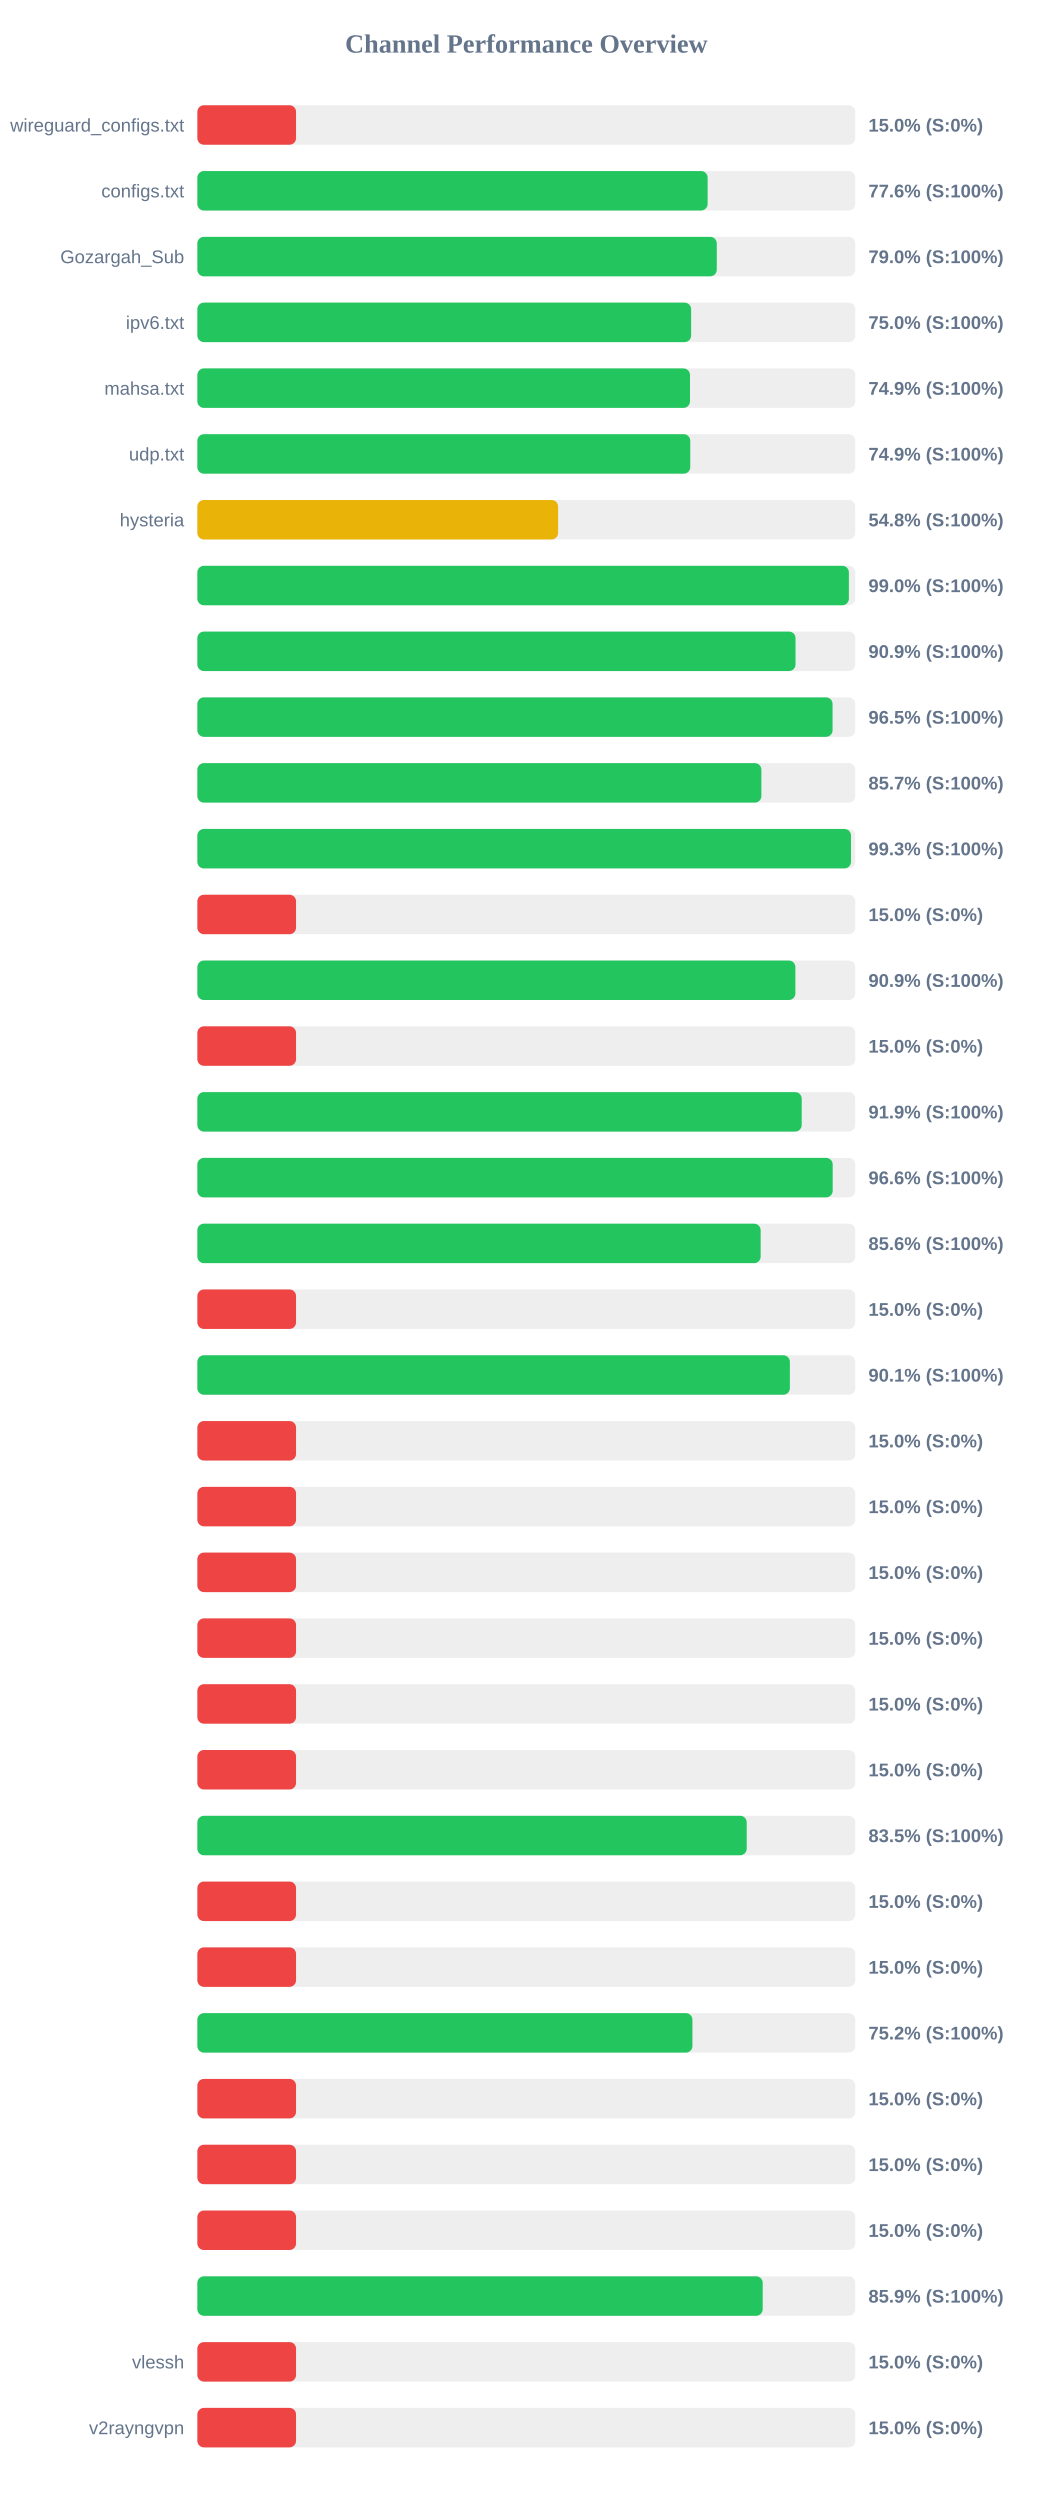
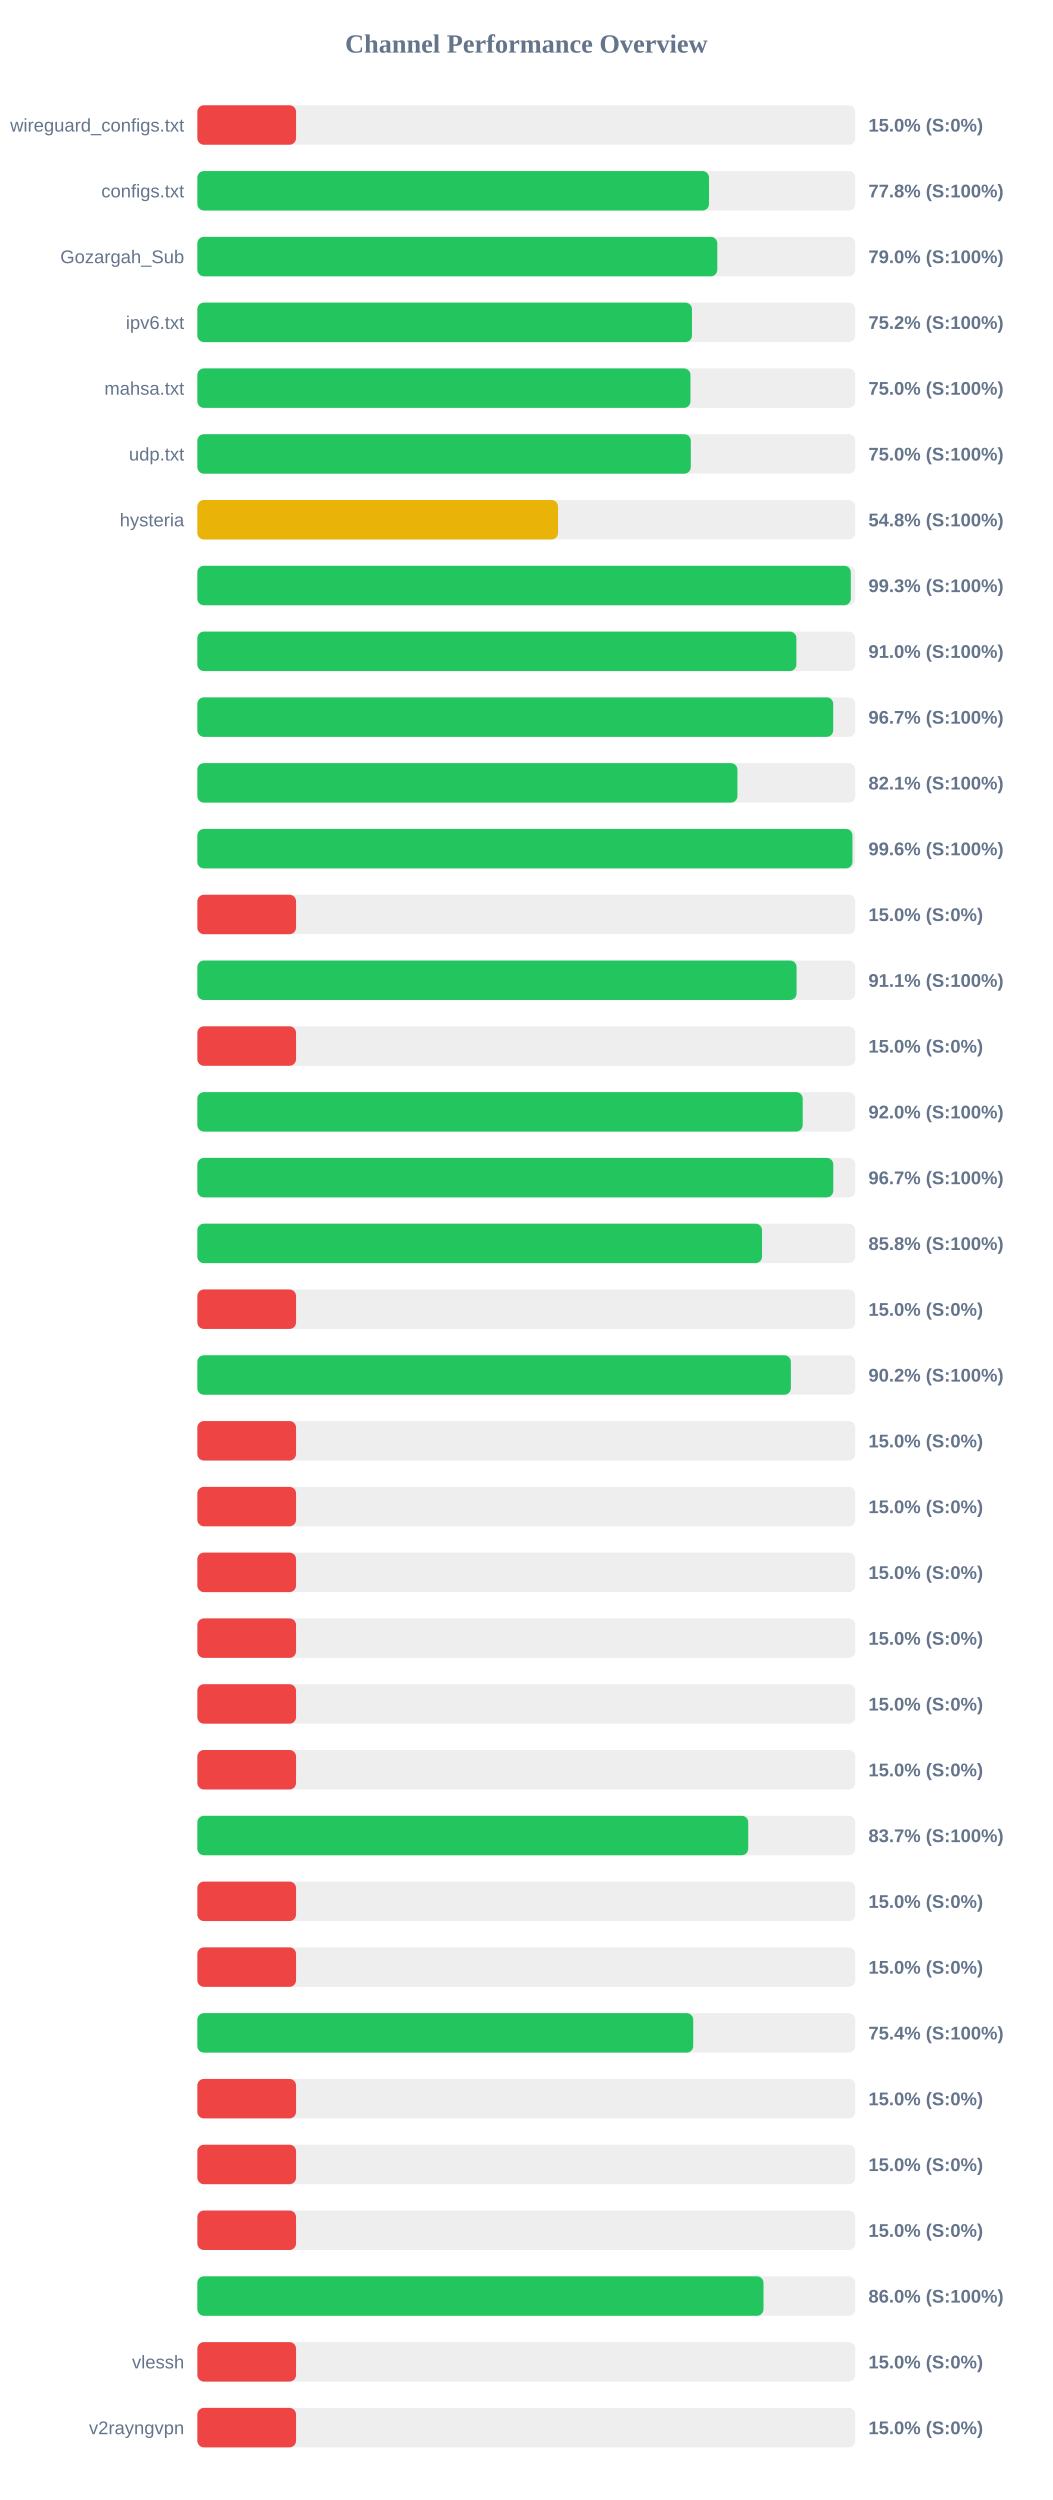
<svg xmlns="http://www.w3.org/2000/svg" width="800" height="1900" version="1.1">
  <style>
        .row { font: 14px Arial; fill: #64748b; }
        .score { font: bold 14px Arial; fill: #64748b; }
    </style>
  <text x="400" y="40" text-anchor="middle" font-size="20px" font-weight="bold" fill="#64748b">Channel Performance Overview</text>
  <rect x="150" y="80" width="500" height="30" fill="#eee" rx="5" />
  <rect x="150" y="80" width="75.0" height="30" fill="#ef4444" rx="5" />
  <text x="140" y="100" text-anchor="end" class="row">wireguard_configs.txt</text>
  <text x="660" y="100" text-anchor="start" class="score">15.0% (S:0%)</text>
  <rect x="150" y="130" width="500" height="30" fill="#eee" rx="5" />
-   <rect x="150" y="130" width="387.8" height="30" fill="#22c55e" rx="5" />
+   <rect x="150" y="130" width="388.85" height="30" fill="#22c55e" rx="5" />
  <text x="140" y="150" text-anchor="end" class="row">configs.txt</text>
-   <text x="660" y="150" text-anchor="start" class="score">77.6% (S:100%)</text>
+   <text x="660" y="150" text-anchor="start" class="score">77.8% (S:100%)</text>
  <rect x="150" y="180" width="500" height="30" fill="#eee" rx="5" />
-   <rect x="150" y="180" width="394.75" height="30" fill="#22c55e" rx="5" />
+   <rect x="150" y="180" width="395.15" height="30" fill="#22c55e" rx="5" />
  <text x="140" y="200" text-anchor="end" class="row">Gozargah_Sub</text>
  <text x="660" y="200" text-anchor="start" class="score">79.0% (S:100%)</text>
  <rect x="150" y="230" width="500" height="30" fill="#eee" rx="5" />
-   <rect x="150" y="230" width="375.25" height="30" fill="#22c55e" rx="5" />
+   <rect x="150" y="230" width="375.9" height="30" fill="#22c55e" rx="5" />
  <text x="140" y="250" text-anchor="end" class="row">ipv6.txt</text>
-   <text x="660" y="250" text-anchor="start" class="score">75.0% (S:100%)</text>
+   <text x="660" y="250" text-anchor="start" class="score">75.2% (S:100%)</text>
  <rect x="150" y="280" width="500" height="30" fill="#eee" rx="5" />
-   <rect x="150" y="280" width="374.4" height="30" fill="#22c55e" rx="5" />
+   <rect x="150" y="280" width="374.75" height="30" fill="#22c55e" rx="5" />
  <text x="140" y="300" text-anchor="end" class="row">mahsa.txt</text>
-   <text x="660" y="300" text-anchor="start" class="score">74.9% (S:100%)</text>
+   <text x="660" y="300" text-anchor="start" class="score">75.0% (S:100%)</text>
  <rect x="150" y="330" width="500" height="30" fill="#eee" rx="5" />
-   <rect x="150" y="330" width="374.6" height="30" fill="#22c55e" rx="5" />
+   <rect x="150" y="330" width="375.0" height="30" fill="#22c55e" rx="5" />
  <text x="140" y="350" text-anchor="end" class="row">udp.txt</text>
-   <text x="660" y="350" text-anchor="start" class="score">74.9% (S:100%)</text>
+   <text x="660" y="350" text-anchor="start" class="score">75.0% (S:100%)</text>
  <rect x="150" y="380" width="500" height="30" fill="#eee" rx="5" />
-   <rect x="150" y="380" width="274.15" height="30" fill="#eab308" rx="5" />
+   <rect x="150" y="380" width="274.1" height="30" fill="#eab308" rx="5" />
  <text x="140" y="400" text-anchor="end" class="row">hysteria</text>
  <text x="660" y="400" text-anchor="start" class="score">54.8% (S:100%)</text>
  <rect x="150" y="430" width="500" height="30" fill="#eee" rx="5" />
-   <rect x="150" y="430" width="495.15" height="30" fill="#22c55e" rx="5" />
+   <rect x="150" y="430" width="496.6" height="30" fill="#22c55e" rx="5" />
  <text x="140" y="450" text-anchor="end" class="row" />
-   <text x="660" y="450" text-anchor="start" class="score">99.0% (S:100%)</text>
+   <text x="660" y="450" text-anchor="start" class="score">99.3% (S:100%)</text>
  <rect x="150" y="480" width="500" height="30" fill="#eee" rx="5" />
-   <rect x="150" y="480" width="454.6" height="30" fill="#22c55e" rx="5" />
+   <rect x="150" y="480" width="455.25" height="30" fill="#22c55e" rx="5" />
  <text x="140" y="500" text-anchor="end" class="row" />
-   <text x="660" y="500" text-anchor="start" class="score">90.9% (S:100%)</text>
+   <text x="660" y="500" text-anchor="start" class="score">91.0% (S:100%)</text>
  <rect x="150" y="530" width="500" height="30" fill="#eee" rx="5" />
-   <rect x="150" y="530" width="482.75" height="30" fill="#22c55e" rx="5" />
+   <rect x="150" y="530" width="483.25" height="30" fill="#22c55e" rx="5" />
  <text x="140" y="550" text-anchor="end" class="row" />
-   <text x="660" y="550" text-anchor="start" class="score">96.5% (S:100%)</text>
+   <text x="660" y="550" text-anchor="start" class="score">96.7% (S:100%)</text>
  <rect x="150" y="580" width="500" height="30" fill="#eee" rx="5" />
-   <rect x="150" y="580" width="428.65" height="30" fill="#22c55e" rx="5" />
+   <rect x="150" y="580" width="410.45" height="30" fill="#22c55e" rx="5" />
  <text x="140" y="600" text-anchor="end" class="row" />
-   <text x="660" y="600" text-anchor="start" class="score">85.7% (S:100%)</text>
+   <text x="660" y="600" text-anchor="start" class="score">82.1% (S:100%)</text>
  <rect x="150" y="630" width="500" height="30" fill="#eee" rx="5" />
-   <rect x="150" y="630" width="496.75" height="30" fill="#22c55e" rx="5" />
+   <rect x="150" y="630" width="497.85" height="30" fill="#22c55e" rx="5" />
  <text x="140" y="650" text-anchor="end" class="row" />
-   <text x="660" y="650" text-anchor="start" class="score">99.3% (S:100%)</text>
+   <text x="660" y="650" text-anchor="start" class="score">99.6% (S:100%)</text>
  <rect x="150" y="680" width="500" height="30" fill="#eee" rx="5" />
  <rect x="150" y="680" width="75.0" height="30" fill="#ef4444" rx="5" />
  <text x="140" y="700" text-anchor="end" class="row" />
  <text x="660" y="700" text-anchor="start" class="score">15.0% (S:0%)</text>
  <rect x="150" y="730" width="500" height="30" fill="#eee" rx="5" />
-   <rect x="150" y="730" width="454.5" height="30" fill="#22c55e" rx="5" />
+   <rect x="150" y="730" width="455.4" height="30" fill="#22c55e" rx="5" />
  <text x="140" y="750" text-anchor="end" class="row" />
-   <text x="660" y="750" text-anchor="start" class="score">90.9% (S:100%)</text>
+   <text x="660" y="750" text-anchor="start" class="score">91.1% (S:100%)</text>
  <rect x="150" y="780" width="500" height="30" fill="#eee" rx="5" />
  <rect x="150" y="780" width="75.0" height="30" fill="#ef4444" rx="5" />
  <text x="140" y="800" text-anchor="end" class="row" />
  <text x="660" y="800" text-anchor="start" class="score">15.0% (S:0%)</text>
  <rect x="150" y="830" width="500" height="30" fill="#eee" rx="5" />
-   <rect x="150" y="830" width="459.3" height="30" fill="#22c55e" rx="5" />
+   <rect x="150" y="830" width="460.05" height="30" fill="#22c55e" rx="5" />
  <text x="140" y="850" text-anchor="end" class="row" />
-   <text x="660" y="850" text-anchor="start" class="score">91.9% (S:100%)</text>
+   <text x="660" y="850" text-anchor="start" class="score">92.0% (S:100%)</text>
  <rect x="150" y="880" width="500" height="30" fill="#eee" rx="5" />
-   <rect x="150" y="880" width="482.85" height="30" fill="#22c55e" rx="5" />
+   <rect x="150" y="880" width="483.3" height="30" fill="#22c55e" rx="5" />
  <text x="140" y="900" text-anchor="end" class="row" />
-   <text x="660" y="900" text-anchor="start" class="score">96.6% (S:100%)</text>
+   <text x="660" y="900" text-anchor="start" class="score">96.7% (S:100%)</text>
  <rect x="150" y="930" width="500" height="30" fill="#eee" rx="5" />
-   <rect x="150" y="930" width="428.1" height="30" fill="#22c55e" rx="5" />
+   <rect x="150" y="930" width="429.15" height="30" fill="#22c55e" rx="5" />
  <text x="140" y="950" text-anchor="end" class="row" />
-   <text x="660" y="950" text-anchor="start" class="score">85.6% (S:100%)</text>
+   <text x="660" y="950" text-anchor="start" class="score">85.8% (S:100%)</text>
  <rect x="150" y="980" width="500" height="30" fill="#eee" rx="5" />
  <rect x="150" y="980" width="75.0" height="30" fill="#ef4444" rx="5" />
  <text x="140" y="1000" text-anchor="end" class="row" />
  <text x="660" y="1000" text-anchor="start" class="score">15.0% (S:0%)</text>
  <rect x="150" y="1030" width="500" height="30" fill="#eee" rx="5" />
-   <rect x="150" y="1030" width="450.3" height="30" fill="#22c55e" rx="5" />
+   <rect x="150" y="1030" width="451.05" height="30" fill="#22c55e" rx="5" />
  <text x="140" y="1050" text-anchor="end" class="row" />
-   <text x="660" y="1050" text-anchor="start" class="score">90.1% (S:100%)</text>
+   <text x="660" y="1050" text-anchor="start" class="score">90.2% (S:100%)</text>
  <rect x="150" y="1080" width="500" height="30" fill="#eee" rx="5" />
  <rect x="150" y="1080" width="75.0" height="30" fill="#ef4444" rx="5" />
  <text x="140" y="1100" text-anchor="end" class="row" />
  <text x="660" y="1100" text-anchor="start" class="score">15.0% (S:0%)</text>
  <rect x="150" y="1130" width="500" height="30" fill="#eee" rx="5" />
  <rect x="150" y="1130" width="75.0" height="30" fill="#ef4444" rx="5" />
  <text x="140" y="1150" text-anchor="end" class="row" />
  <text x="660" y="1150" text-anchor="start" class="score">15.0% (S:0%)</text>
  <rect x="150" y="1180" width="500" height="30" fill="#eee" rx="5" />
  <rect x="150" y="1180" width="75.0" height="30" fill="#ef4444" rx="5" />
  <text x="140" y="1200" text-anchor="end" class="row" />
  <text x="660" y="1200" text-anchor="start" class="score">15.0% (S:0%)</text>
  <rect x="150" y="1230" width="500" height="30" fill="#eee" rx="5" />
  <rect x="150" y="1230" width="75.0" height="30" fill="#ef4444" rx="5" />
  <text x="140" y="1250" text-anchor="end" class="row" />
  <text x="660" y="1250" text-anchor="start" class="score">15.0% (S:0%)</text>
  <rect x="150" y="1280" width="500" height="30" fill="#eee" rx="5" />
  <rect x="150" y="1280" width="75.0" height="30" fill="#ef4444" rx="5" />
  <text x="140" y="1300" text-anchor="end" class="row" />
  <text x="660" y="1300" text-anchor="start" class="score">15.0% (S:0%)</text>
  <rect x="150" y="1330" width="500" height="30" fill="#eee" rx="5" />
  <rect x="150" y="1330" width="75.0" height="30" fill="#ef4444" rx="5" />
  <text x="140" y="1350" text-anchor="end" class="row" />
  <text x="660" y="1350" text-anchor="start" class="score">15.0% (S:0%)</text>
  <rect x="150" y="1380" width="500" height="30" fill="#eee" rx="5" />
-   <rect x="150" y="1380" width="417.5" height="30" fill="#22c55e" rx="5" />
+   <rect x="150" y="1380" width="418.65" height="30" fill="#22c55e" rx="5" />
  <text x="140" y="1400" text-anchor="end" class="row" />
-   <text x="660" y="1400" text-anchor="start" class="score">83.5% (S:100%)</text>
+   <text x="660" y="1400" text-anchor="start" class="score">83.7% (S:100%)</text>
  <rect x="150" y="1430" width="500" height="30" fill="#eee" rx="5" />
  <rect x="150" y="1430" width="75.0" height="30" fill="#ef4444" rx="5" />
  <text x="140" y="1450" text-anchor="end" class="row" />
  <text x="660" y="1450" text-anchor="start" class="score">15.0% (S:0%)</text>
  <rect x="150" y="1480" width="500" height="30" fill="#eee" rx="5" />
  <rect x="150" y="1480" width="75.0" height="30" fill="#ef4444" rx="5" />
  <text x="140" y="1500" text-anchor="end" class="row" />
  <text x="660" y="1500" text-anchor="start" class="score">15.0% (S:0%)</text>
  <rect x="150" y="1530" width="500" height="30" fill="#eee" rx="5" />
-   <rect x="150" y="1530" width="376.25" height="30" fill="#22c55e" rx="5" />
+   <rect x="150" y="1530" width="376.85" height="30" fill="#22c55e" rx="5" />
  <text x="140" y="1550" text-anchor="end" class="row" />
-   <text x="660" y="1550" text-anchor="start" class="score">75.2% (S:100%)</text>
+   <text x="660" y="1550" text-anchor="start" class="score">75.4% (S:100%)</text>
  <rect x="150" y="1580" width="500" height="30" fill="#eee" rx="5" />
  <rect x="150" y="1580" width="75.0" height="30" fill="#ef4444" rx="5" />
  <text x="140" y="1600" text-anchor="end" class="row" />
  <text x="660" y="1600" text-anchor="start" class="score">15.0% (S:0%)</text>
  <rect x="150" y="1630" width="500" height="30" fill="#eee" rx="5" />
  <rect x="150" y="1630" width="75.0" height="30" fill="#ef4444" rx="5" />
  <text x="140" y="1650" text-anchor="end" class="row" />
  <text x="660" y="1650" text-anchor="start" class="score">15.0% (S:0%)</text>
  <rect x="150" y="1680" width="500" height="30" fill="#eee" rx="5" />
  <rect x="150" y="1680" width="75.0" height="30" fill="#ef4444" rx="5" />
  <text x="140" y="1700" text-anchor="end" class="row" />
  <text x="660" y="1700" text-anchor="start" class="score">15.0% (S:0%)</text>
  <rect x="150" y="1730" width="500" height="30" fill="#eee" rx="5" />
-   <rect x="150" y="1730" width="429.65" height="30" fill="#22c55e" rx="5" />
+   <rect x="150" y="1730" width="430.25" height="30" fill="#22c55e" rx="5" />
  <text x="140" y="1750" text-anchor="end" class="row" />
-   <text x="660" y="1750" text-anchor="start" class="score">85.9% (S:100%)</text>
+   <text x="660" y="1750" text-anchor="start" class="score">86.0% (S:100%)</text>
  <rect x="150" y="1780" width="500" height="30" fill="#eee" rx="5" />
  <rect x="150" y="1780" width="75.0" height="30" fill="#ef4444" rx="5" />
  <text x="140" y="1800" text-anchor="end" class="row">vlessh</text>
  <text x="660" y="1800" text-anchor="start" class="score">15.0% (S:0%)</text>
  <rect x="150" y="1830" width="500" height="30" fill="#eee" rx="5" />
  <rect x="150" y="1830" width="75.0" height="30" fill="#ef4444" rx="5" />
  <text x="140" y="1850" text-anchor="end" class="row">v2rayngvpn</text>
  <text x="660" y="1850" text-anchor="start" class="score">15.0% (S:0%)</text>
</svg>
